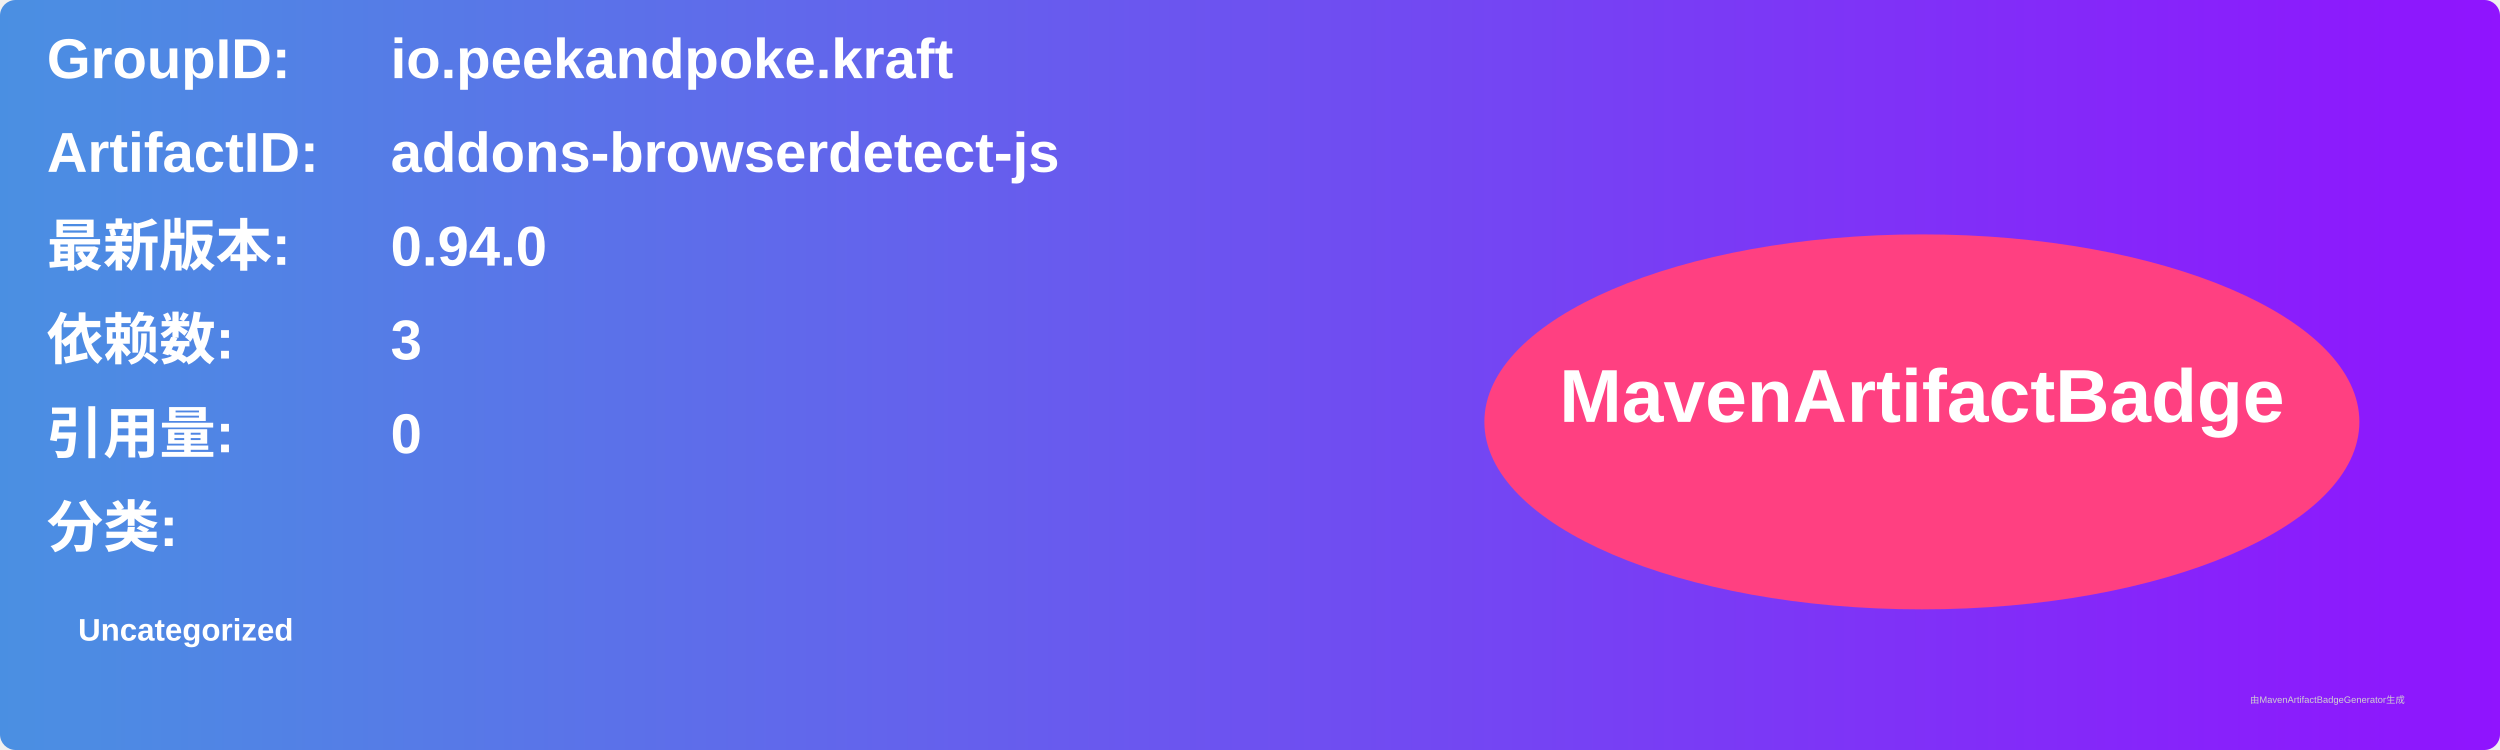
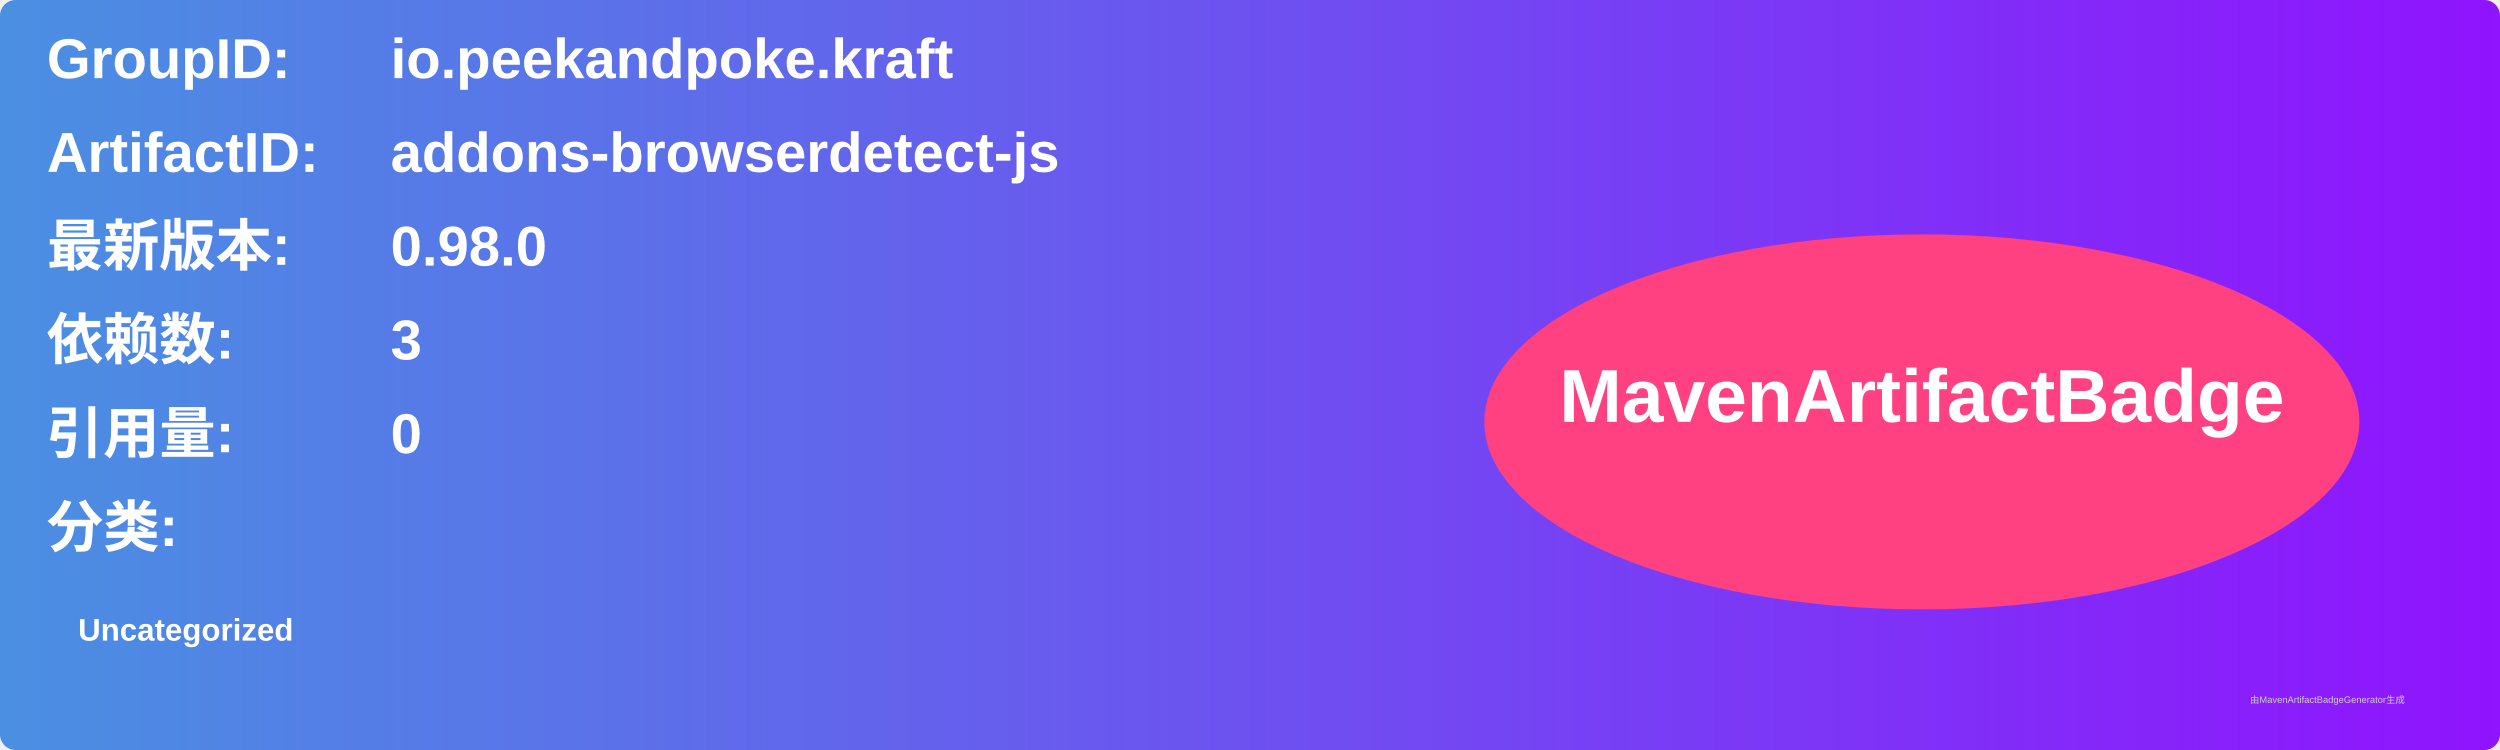
<svg xmlns="http://www.w3.org/2000/svg" width="800" height="240" viewBox="0 0 800 240">
  <linearGradient id="grad" x1="0%" y1="0%" x2="100%" y2="0%">
    <stop offset="0%" stop-color="#4a90e2" />
    <stop offset="100%" stop-color="#9013fe" />
  </linearGradient>
  <rect width="100%" height="100%" rx="5" ry="5" fill="url(#grad)" />
  <g transform="translate(15, 15)">
    <text x="0" y="10" font-family="Arial" font-size="18" fill="white" font-weight="bold" width="260">GroupID:</text>
    <text x="110" y="10" font-family="Arial" font-size="18" fill="white" font-weight="bold" width="460">io.peekandpoke.kraft</text>
    <text x="0" y="40" font-family="Arial" font-size="18" fill="white" font-weight="bold" width="260">ArtifactID:</text>
    <text x="110" y="40" font-family="Arial" font-size="18" fill="white" font-weight="bold" width="460">addons-browserdetect-js</text>
    <text x="0" y="70" font-family="Arial" font-size="18" fill="white" font-weight="bold">最新版本:</text>
    <text x="110" y="70" font-family="Arial" font-size="18" fill="white" font-weight="bold">
-       <tspan font-weight="bold">0.94.0</tspan>
+       <tspan font-weight="bold">0.98.0</tspan>
    </text>
    <text x="0" y="100" font-family="Arial" font-size="18" fill="white" font-weight="bold">依赖数: </text>
    <text x="110" y="100" font-family="Arial" font-size="18" fill="white">
      <tspan font-weight="bold">3</tspan>
    </text>
    <text x="0" y="130" font-family="Arial" font-size="18" fill="white" font-weight="bold">引用量: </text>
    <text x="110" y="130" font-family="Arial" font-size="18" fill="white">
      <tspan font-weight="bold">0</tspan>
    </text>
    <text x="0" y="160" font-family="Arial" font-size="18" fill="white" font-weight="bold">分类:</text>
    <text x="10" y="190" font-family="Arial" font-size="10" fill="white">
      <tspan font-weight="bold">Uncategorized</tspan>
    </text>
    <ellipse cx="600" cy="120" rx="140" ry="60" fill="#ff4081" />
    <text x="600" y="120" text-anchor="middle" font-family="Arial" font-size="24" fill="white" font-weight="bold">MavenArtifactBadge</text>
  </g>
  <text x="720" y="225" font-family="Arial" font-size="3" fill="#d0d0d0">由MavenArtifactBadgeGenerator生成</text>
</svg>
